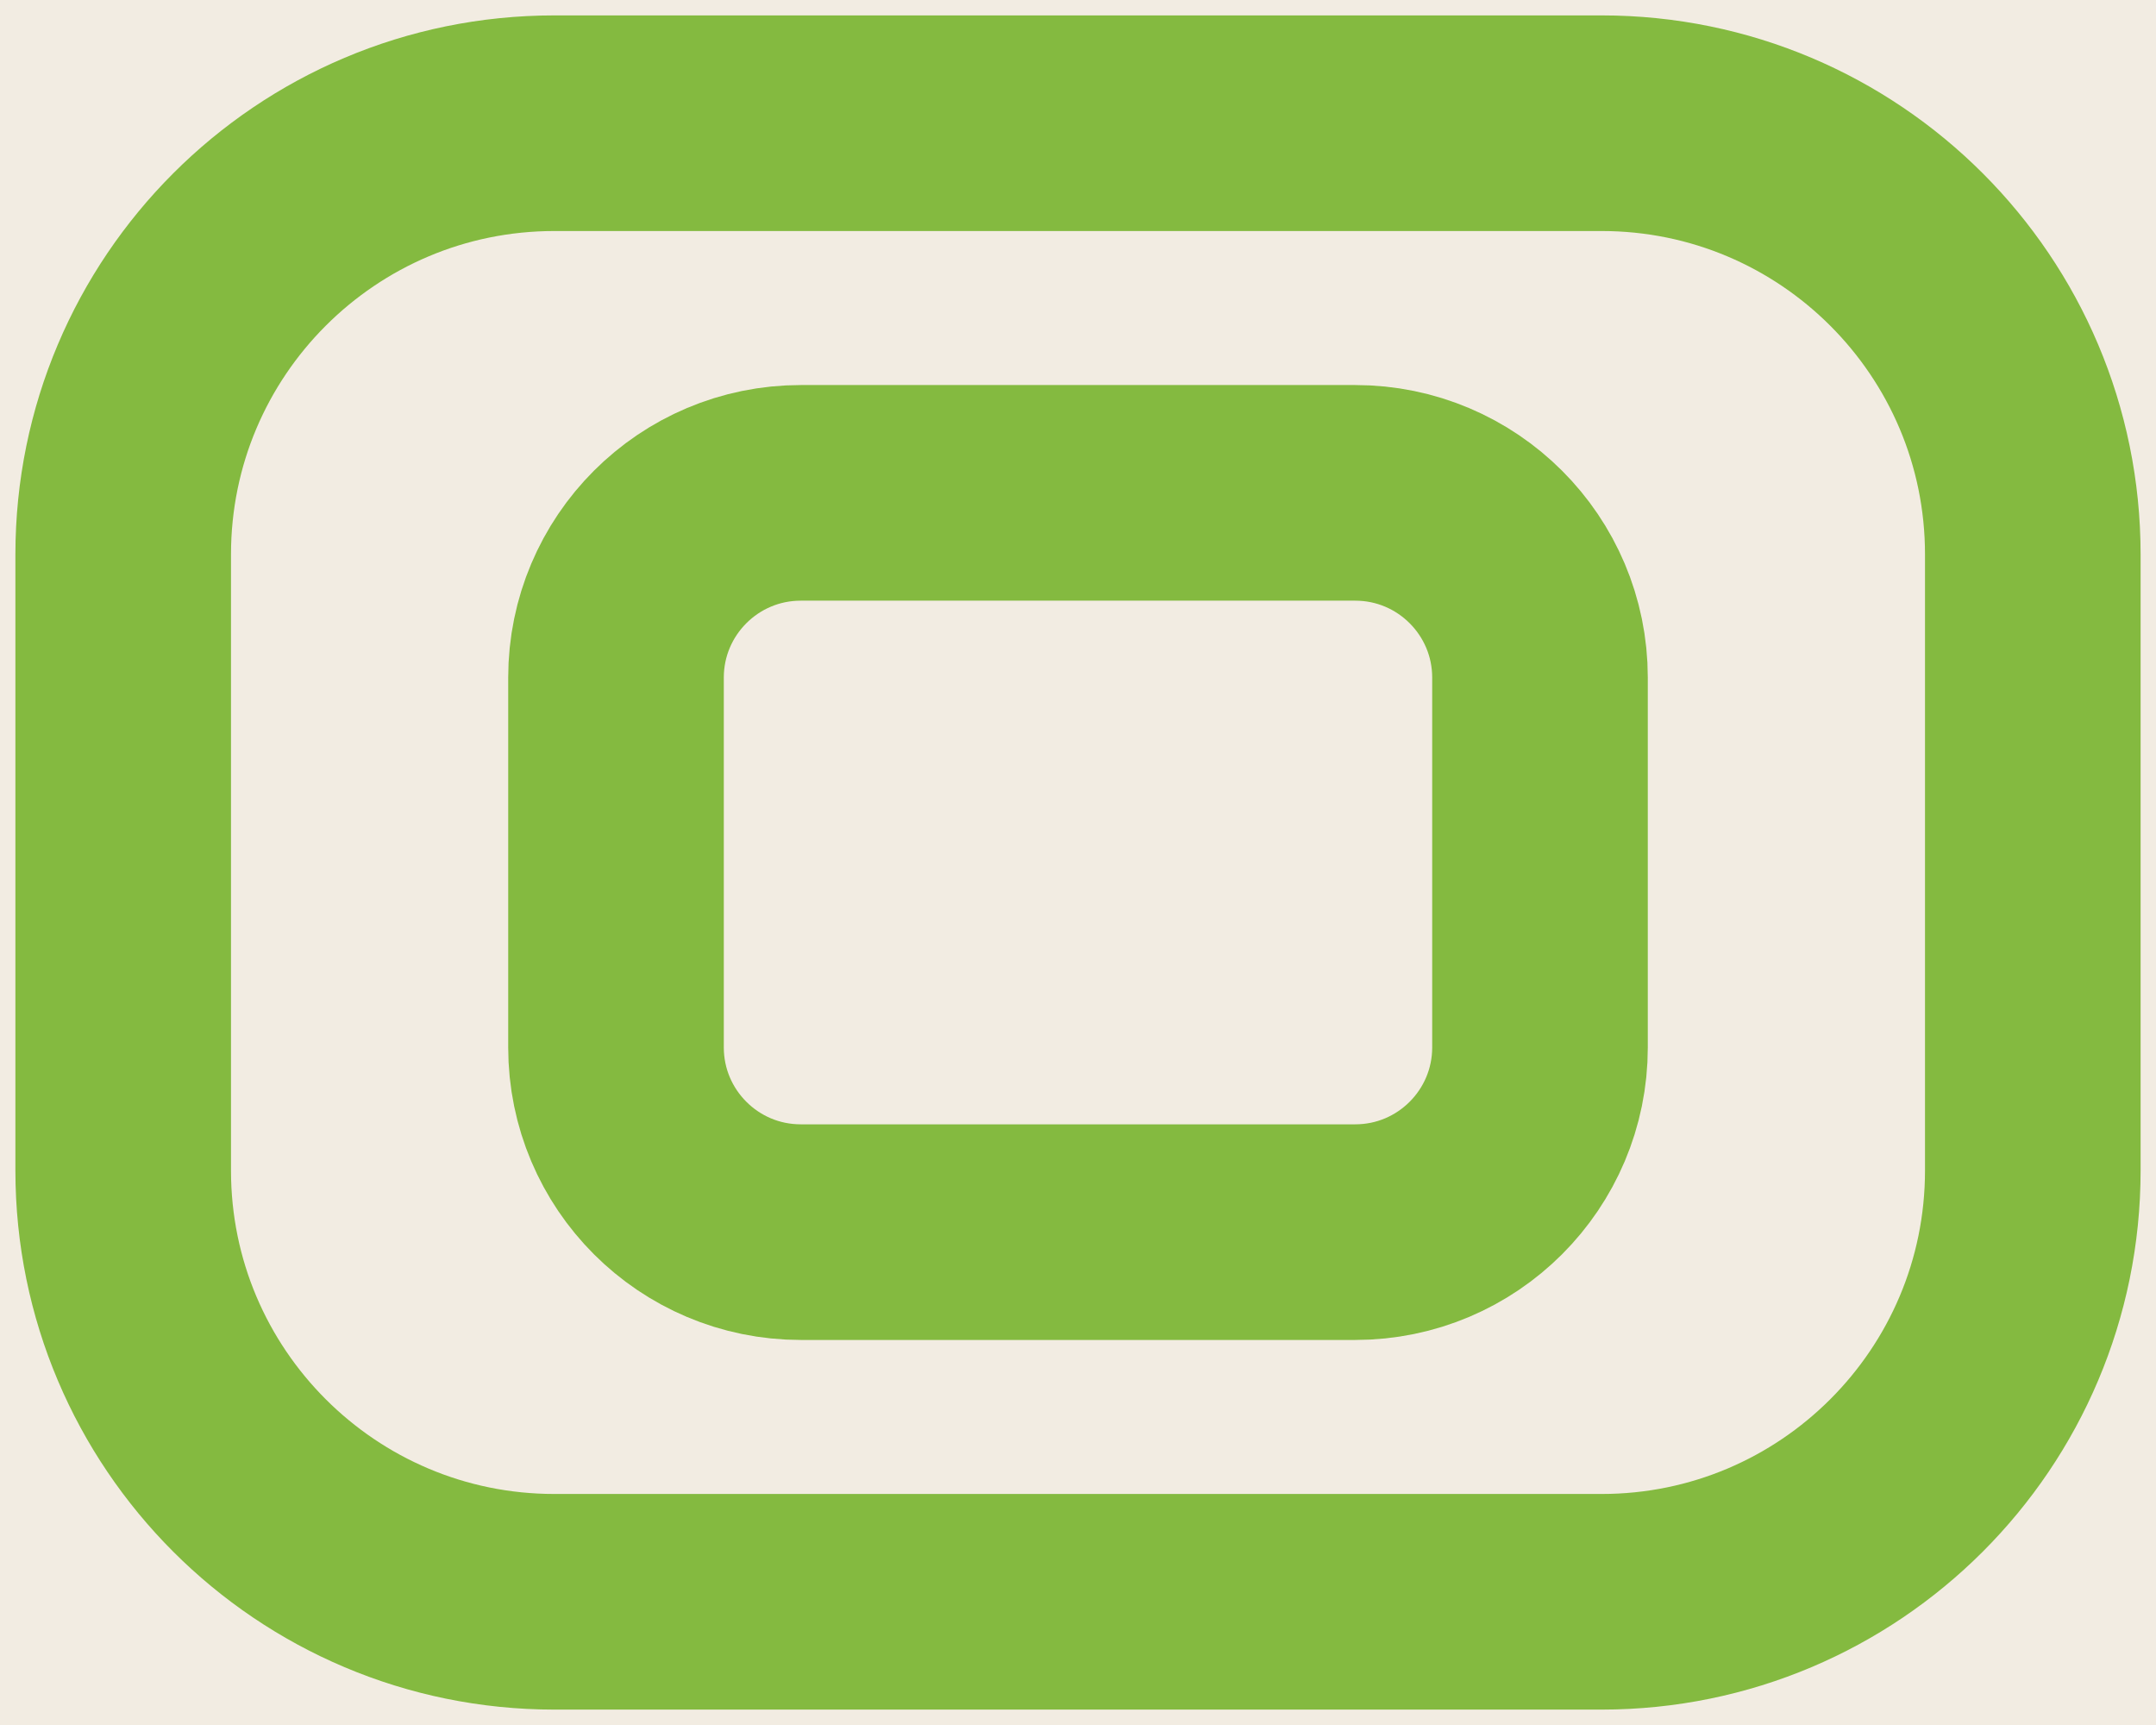
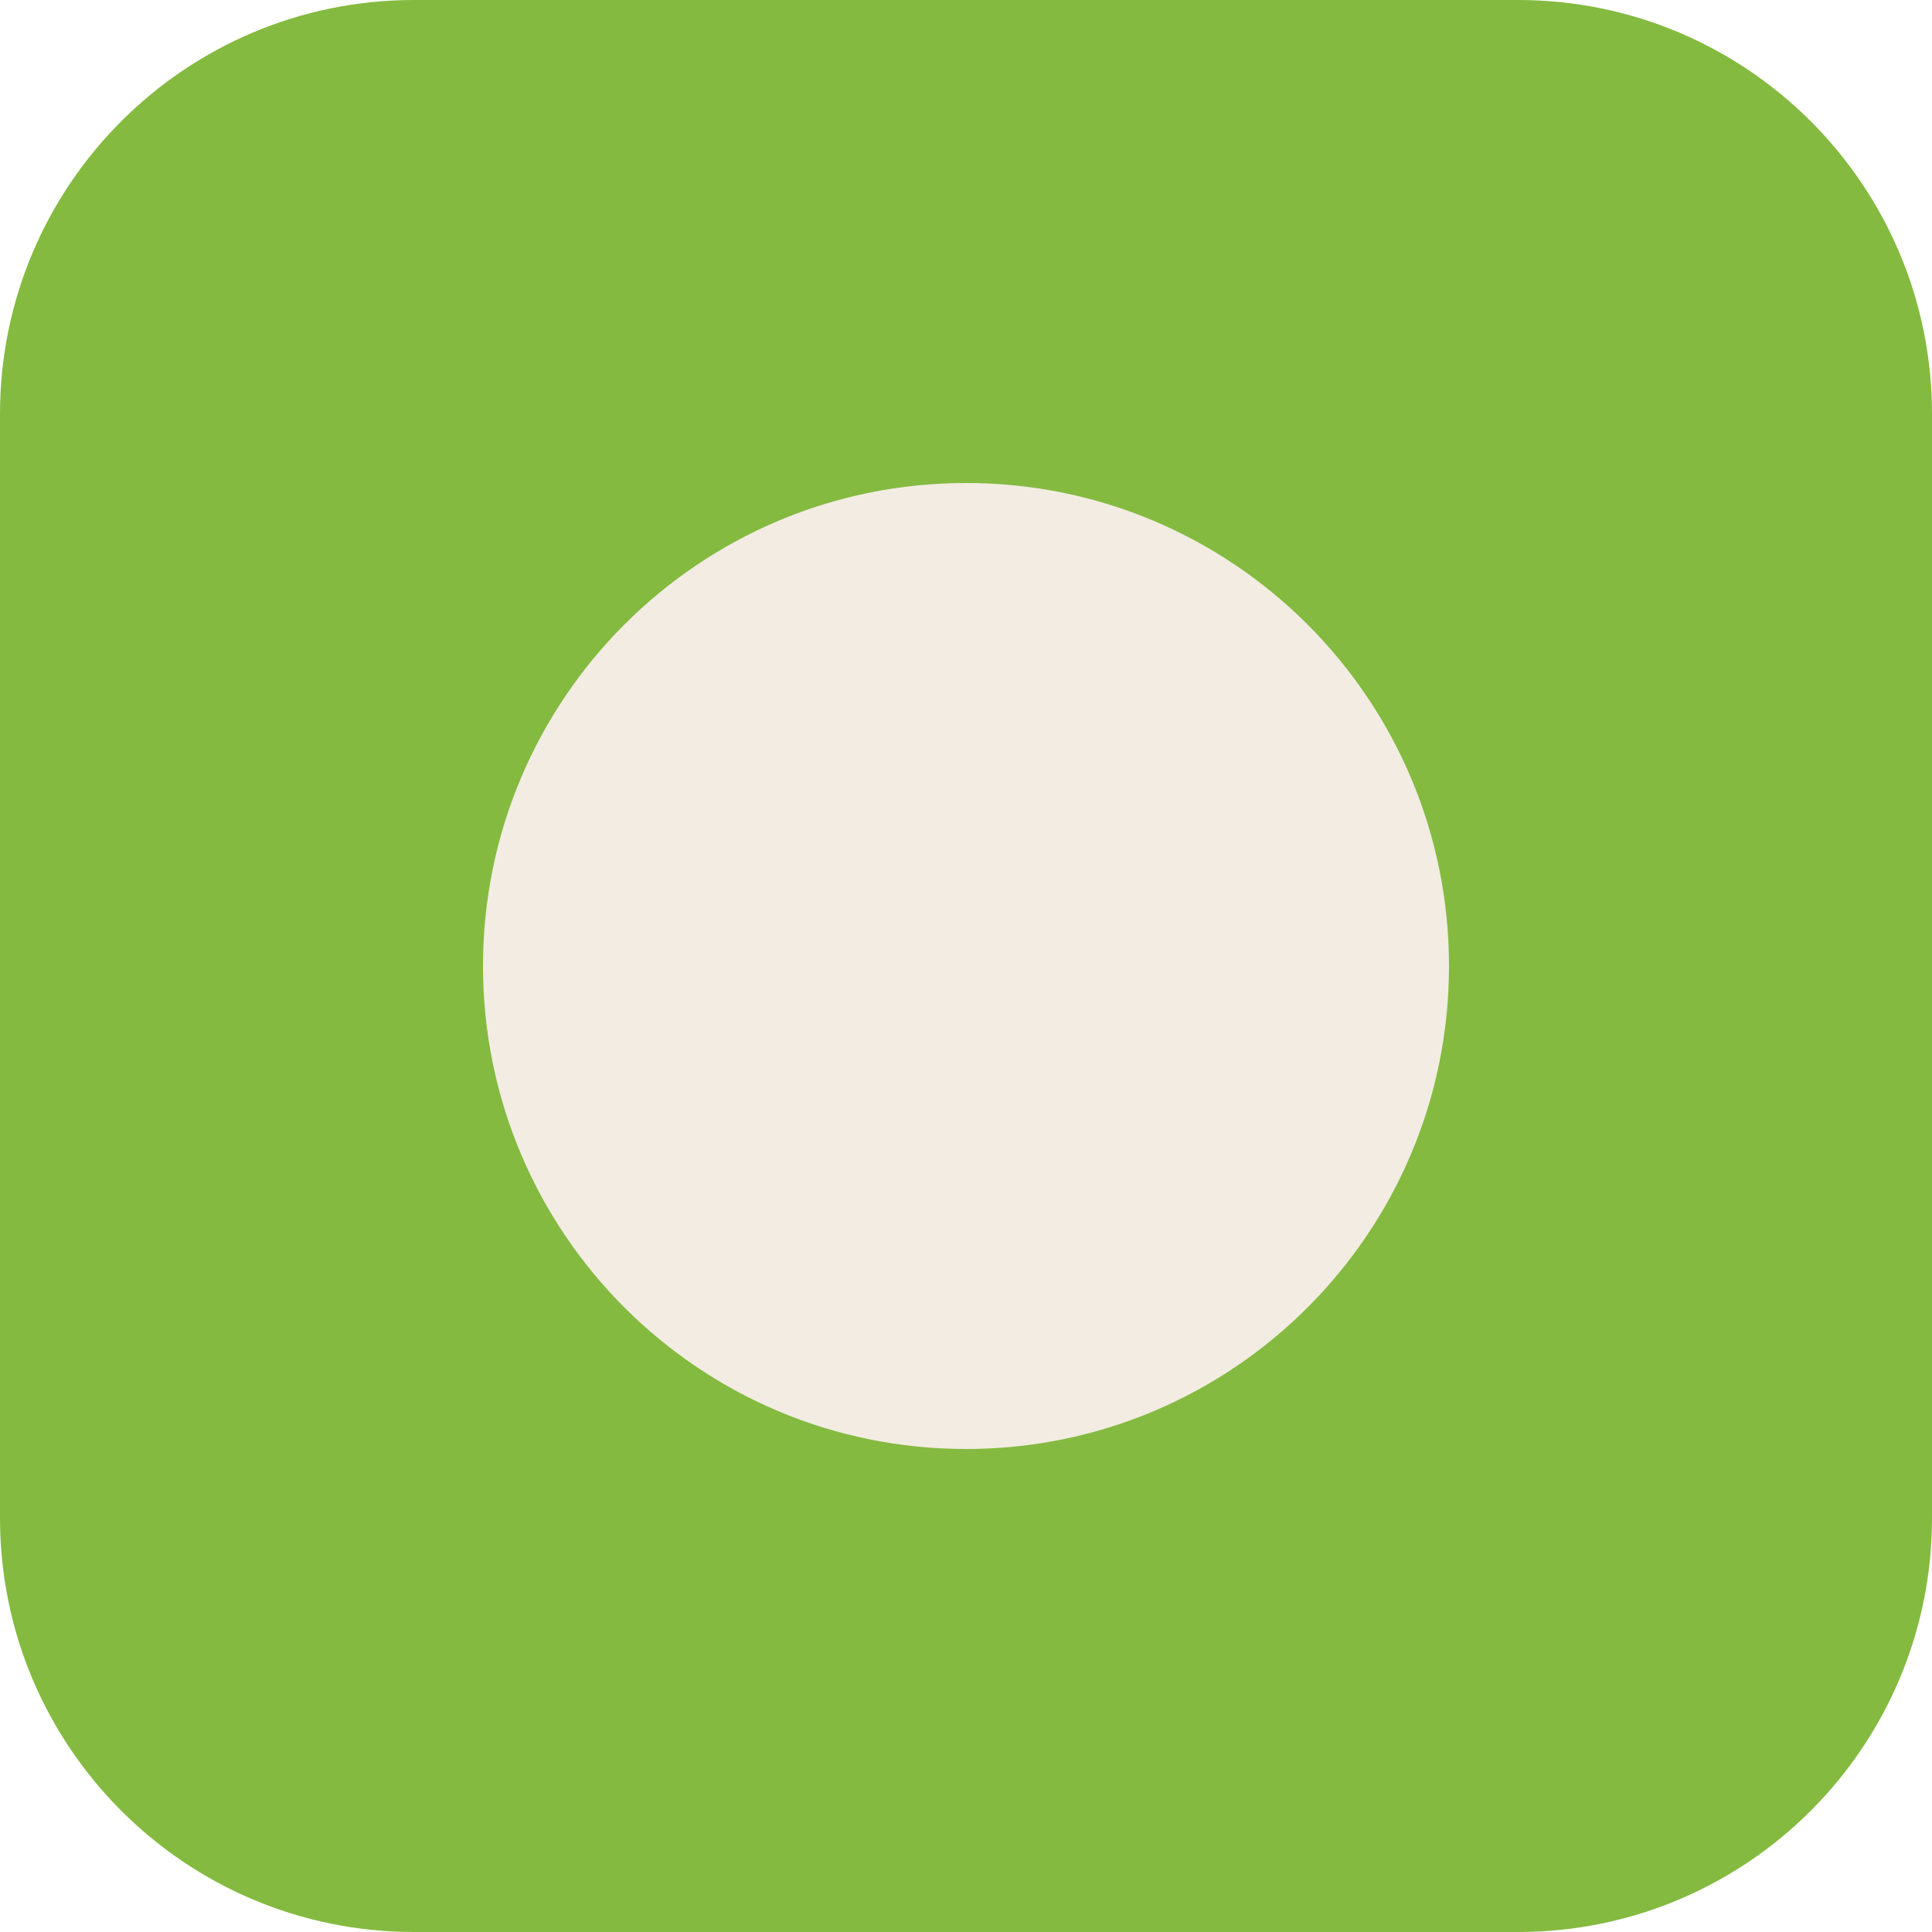
- <svg xmlns="http://www.w3.org/2000/svg" viewBox="0 0 70 56">
-   <rect width="70" height="56" fill="#F2ECE2" />
-   <g fill="none" stroke="#84BA40" stroke-width="7" stroke-linejoin="round">
-     <rect x="4" y="4" width="62" height="48" rx="14" />
-     <rect x="20" y="16" width="30" height="24" rx="6" />
-   </g>
+ <svg xmlns="http://www.w3.org/2000/svg" viewBox="0 0 56 56">
+   <rect width="56" height="56" rx="12" fill="#84BA40" />
+   <circle cx="28" cy="28" r="14" fill="#F2ECE2" />
</svg>
